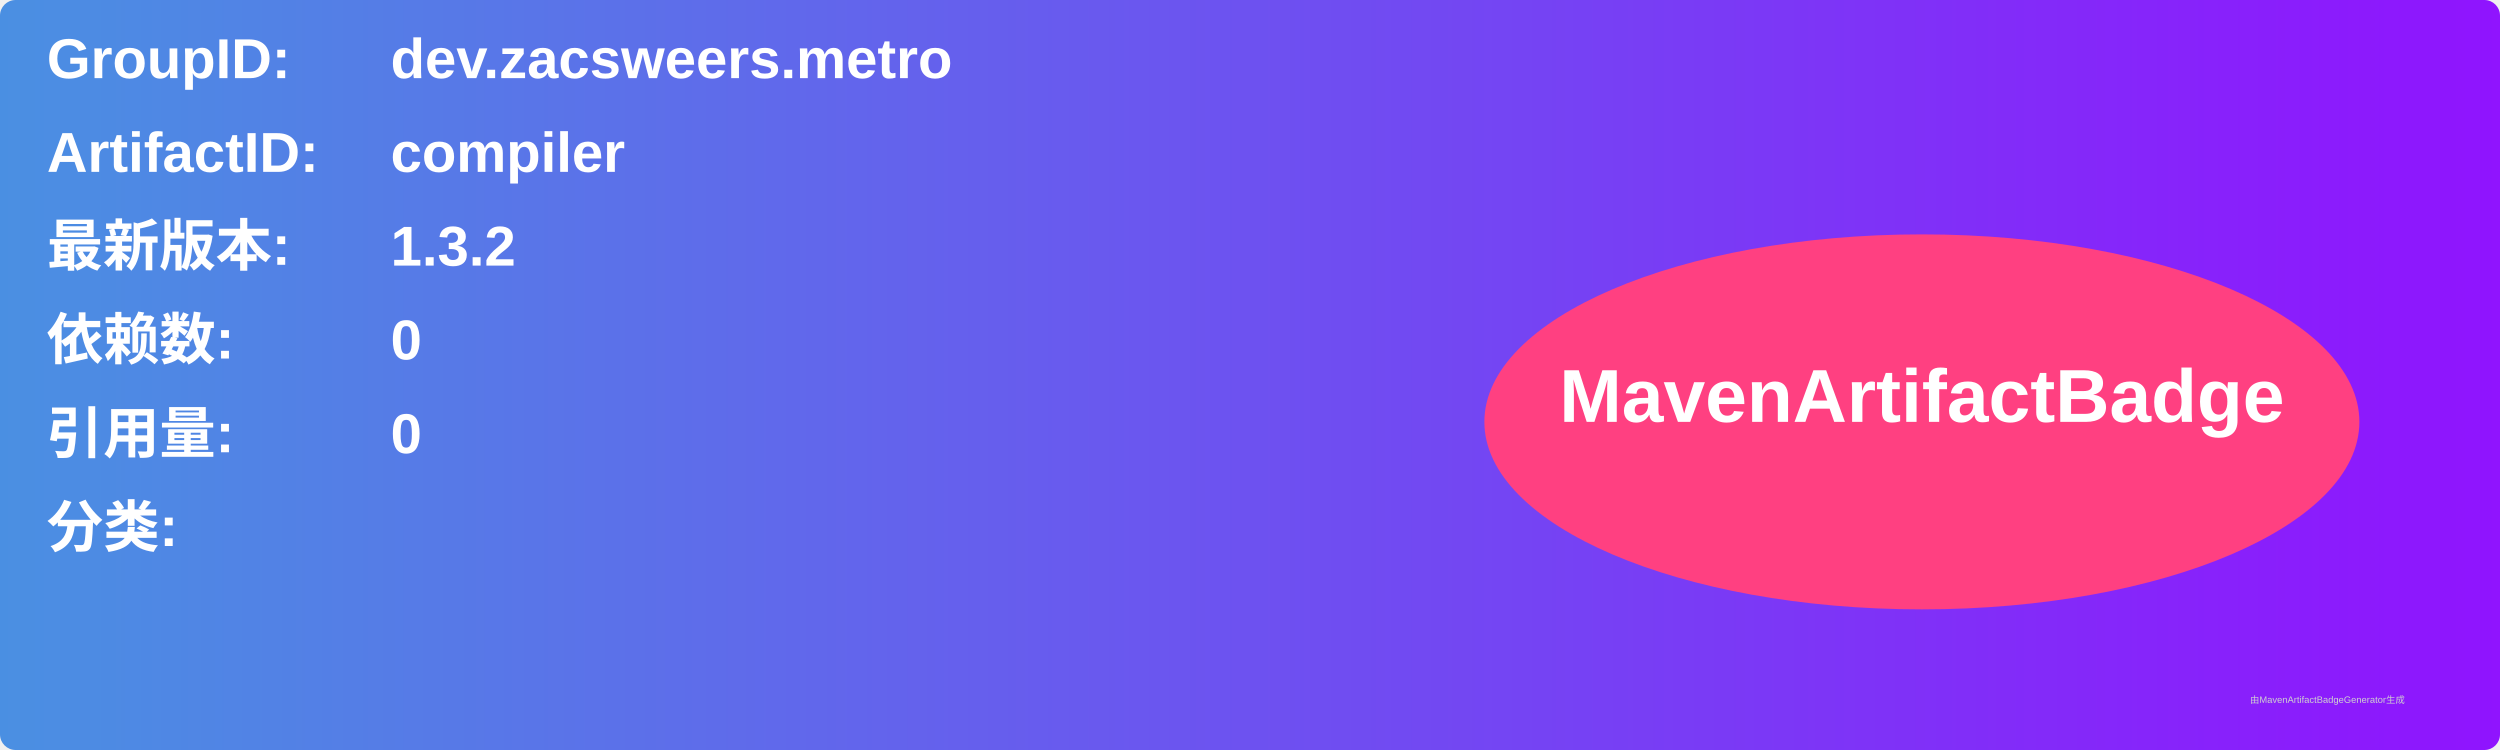
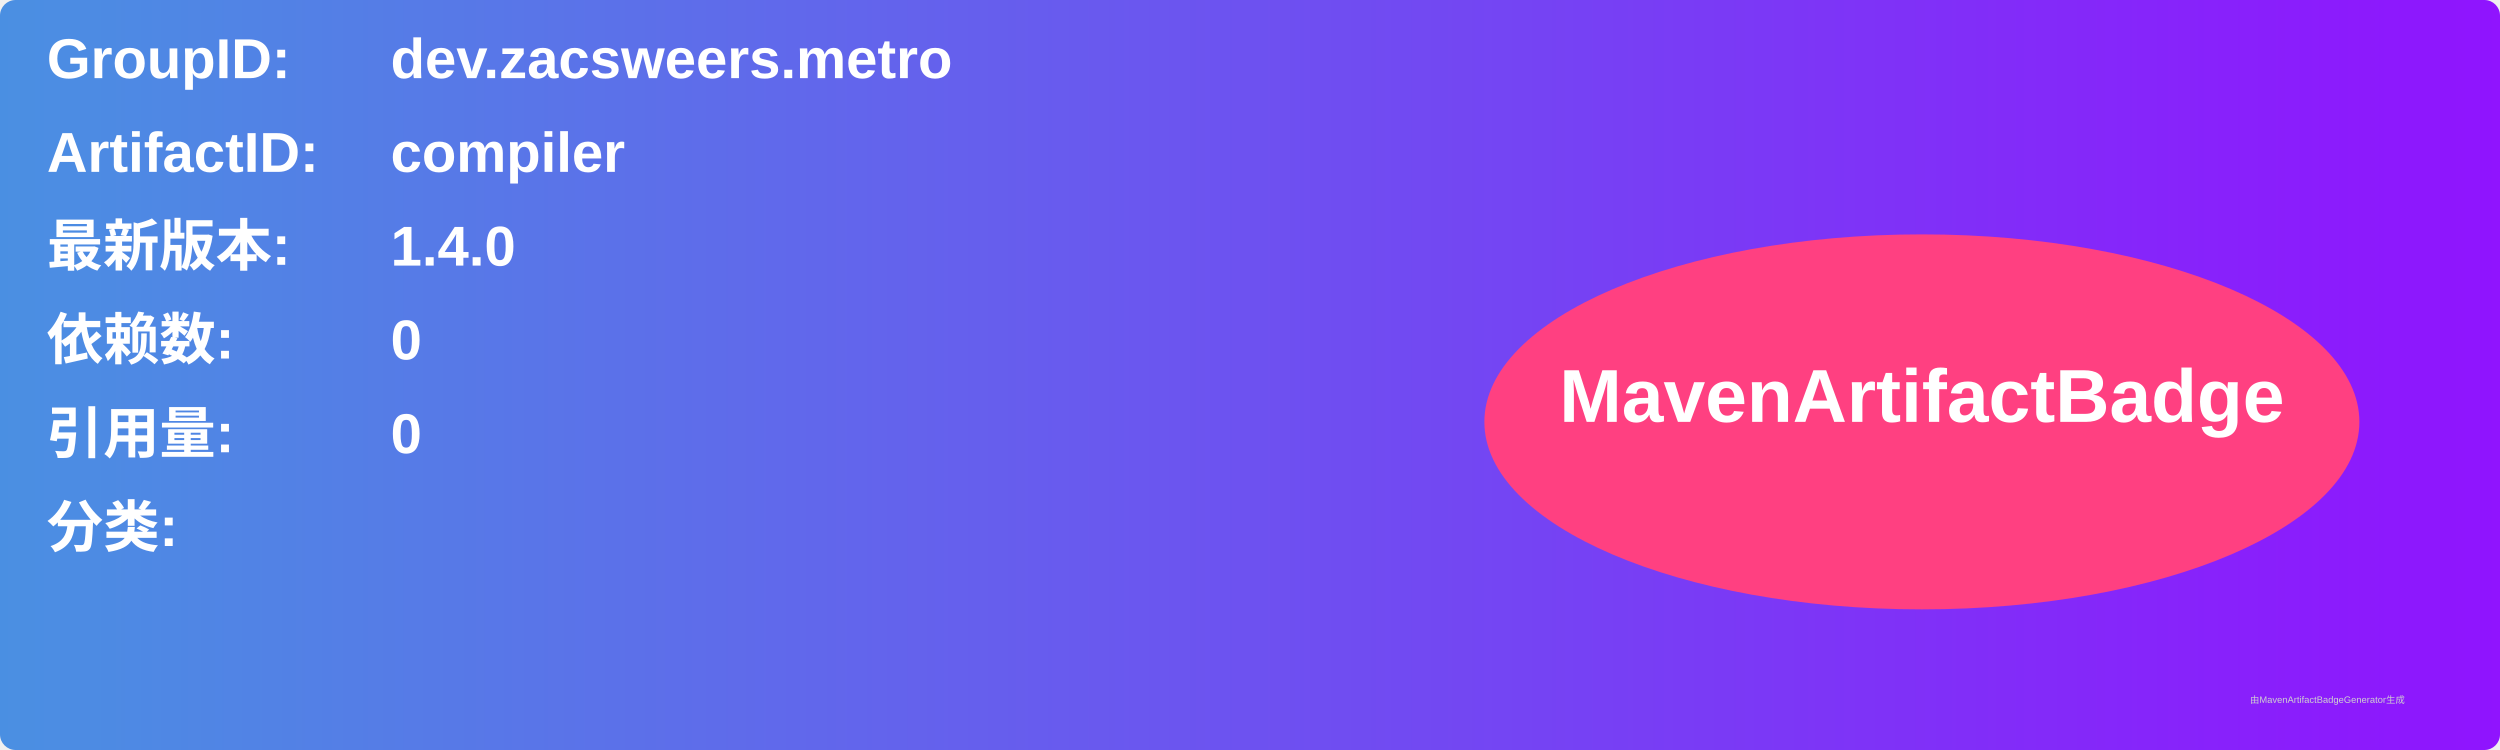
<svg xmlns="http://www.w3.org/2000/svg" width="800" height="240" viewBox="0 0 800 240">
  <linearGradient id="grad" x1="0%" y1="0%" x2="100%" y2="0%">
    <stop offset="0%" stop-color="#4a90e2" />
    <stop offset="100%" stop-color="#9013fe" />
  </linearGradient>
  <rect width="100%" height="100%" rx="5" ry="5" fill="url(#grad)" />
  <g transform="translate(15, 15)">
    <text x="0" y="10" font-family="Arial" font-size="18" fill="white" font-weight="bold" width="260">GroupID:</text>
    <text x="110" y="10" font-family="Arial" font-size="18" fill="white" font-weight="bold" width="460">dev.zacsweers.metro</text>
    <text x="0" y="40" font-family="Arial" font-size="18" fill="white" font-weight="bold" width="260">ArtifactID:</text>
    <text x="110" y="40" font-family="Arial" font-size="18" fill="white" font-weight="bold" width="460">compiler</text>
    <text x="0" y="70" font-family="Arial" font-size="18" fill="white" font-weight="bold">最新版本:</text>
    <text x="110" y="70" font-family="Arial" font-size="18" fill="white" font-weight="bold">
-       <tspan font-weight="bold">1.3.2</tspan>
+       <tspan font-weight="bold">1.4.0</tspan>
    </text>
    <text x="0" y="100" font-family="Arial" font-size="18" fill="white" font-weight="bold">依赖数: </text>
    <text x="110" y="100" font-family="Arial" font-size="18" fill="white">
      <tspan font-weight="bold">0</tspan>
    </text>
    <text x="0" y="130" font-family="Arial" font-size="18" fill="white" font-weight="bold">引用量: </text>
    <text x="110" y="130" font-family="Arial" font-size="18" fill="white">
      <tspan font-weight="bold">0</tspan>
    </text>
    <text x="0" y="160" font-family="Arial" font-size="18" fill="white" font-weight="bold">分类:</text>
    <text x="10" y="190" font-family="Arial" font-size="10" fill="white">
      <tspan font-weight="bold" />
    </text>
    <ellipse cx="600" cy="120" rx="140" ry="60" fill="#ff4081" />
    <text x="600" y="120" text-anchor="middle" font-family="Arial" font-size="24" fill="white" font-weight="bold">MavenArtifactBadge</text>
  </g>
  <text x="720" y="225" font-family="Arial" font-size="3" fill="#d0d0d0">由MavenArtifactBadgeGenerator生成</text>
</svg>
